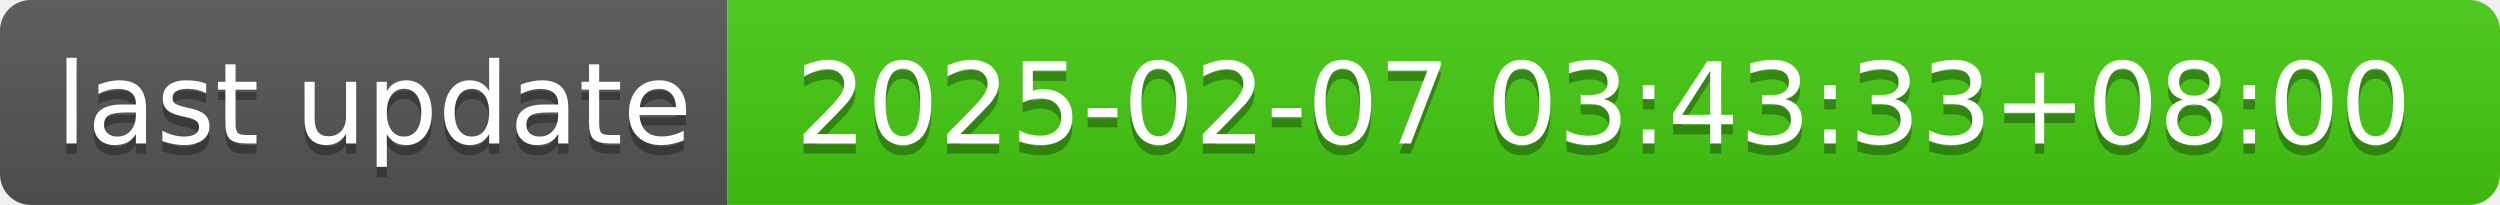
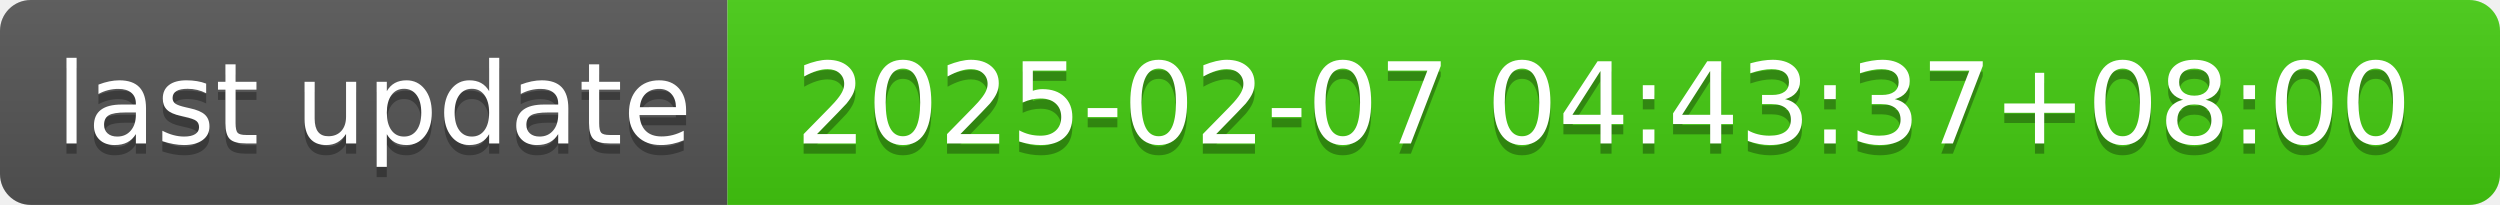
- <svg xmlns="http://www.w3.org/2000/svg" width="244" height="20" role="img" aria-label="last update: 2025-02-07 03:43:33+08:00">
+ <svg xmlns="http://www.w3.org/2000/svg" width="244" height="20" role="img" aria-label="last update: 2025-02-07 04:43:37+08:00">
  <linearGradient id="s" x2="0" y2="100%">
    <stop offset="0" stop-color="#bbb" stop-opacity=".1" />
    <stop offset="1" stop-opacity=".1" />
  </linearGradient>
  <clipPath id="r">
    <rect width="244" height="20" rx="3" fill="#fff" />
  </clipPath>
  <g clip-path="url(#r)">
    <rect width="71" height="20" fill="#555" />
    <rect x="71" width="173" height="20" fill="#4c1" />
    <rect width="244" height="20" fill="url(#s)" />
  </g>
  <g fill="#fff" text-anchor="middle" font-family="Verdana,Geneva,DejaVu Sans,sans-serif" text-rendering="geometricPrecision" font-size="110">
    <text aria-hidden="true" x="365" y="150" fill="#010101" fill-opacity=".3" transform="scale(.1)" textLength="610">last update</text>
    <text x="365" y="140" transform="scale(.1)" fill="#fff" textLength="610">last update</text>
-     <text aria-hidden="true" x="1565" y="150" fill="#010101" fill-opacity=".3" transform="scale(.1)" textLength="1630">2025-02-07 03:43:33+08:00</text>
-     <text x="1565" y="140" transform="scale(.1)" fill="#fff" textLength="1630">2025-02-07 03:43:33+08:00</text>
+     <text aria-hidden="true" x="1565" y="150" fill="#010101" fill-opacity=".3" transform="scale(.1)" textLength="1630">2025-02-07 04:43:37+08:00</text>
+     <text x="1565" y="140" transform="scale(.1)" fill="#fff" textLength="1630">2025-02-07 04:43:37+08:00</text>
  </g>
</svg>
